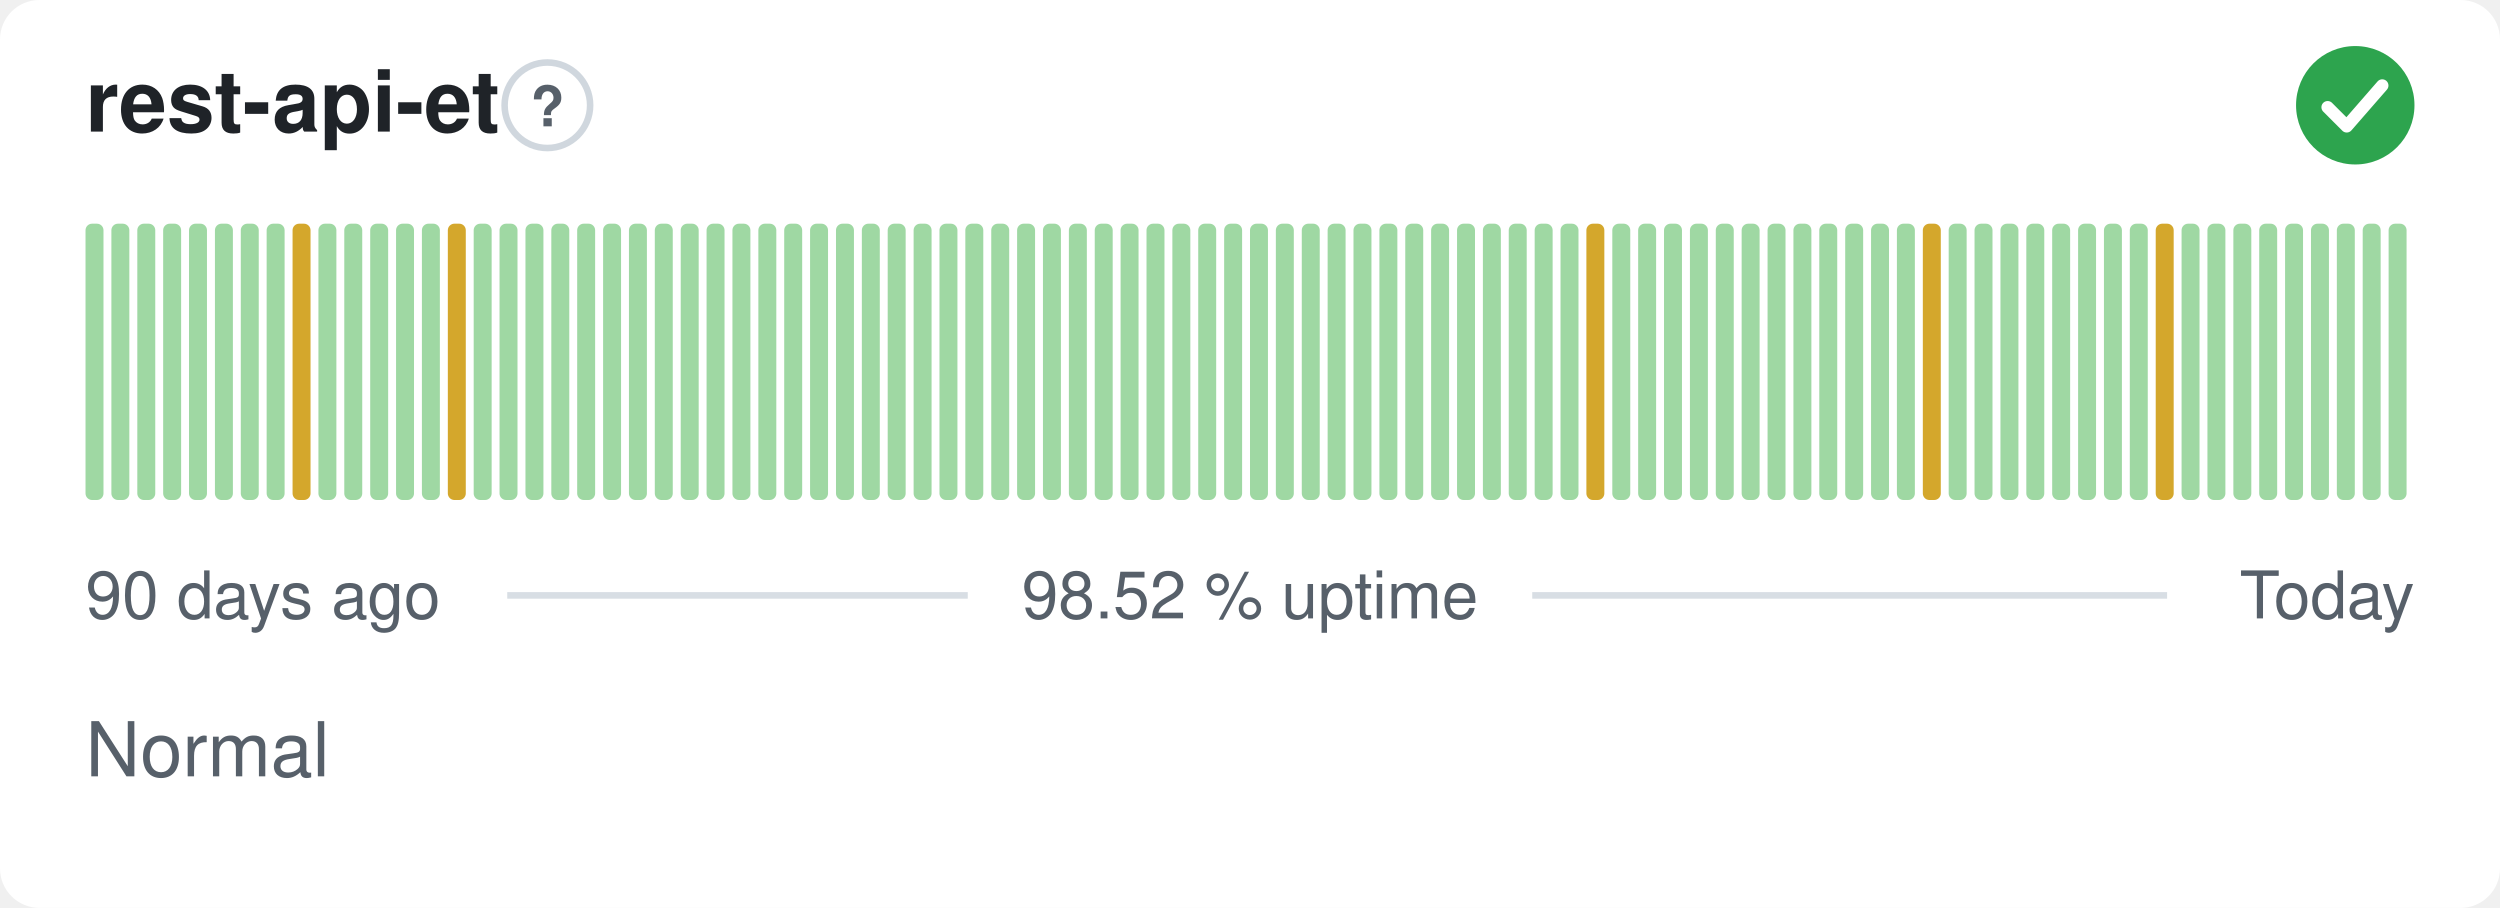
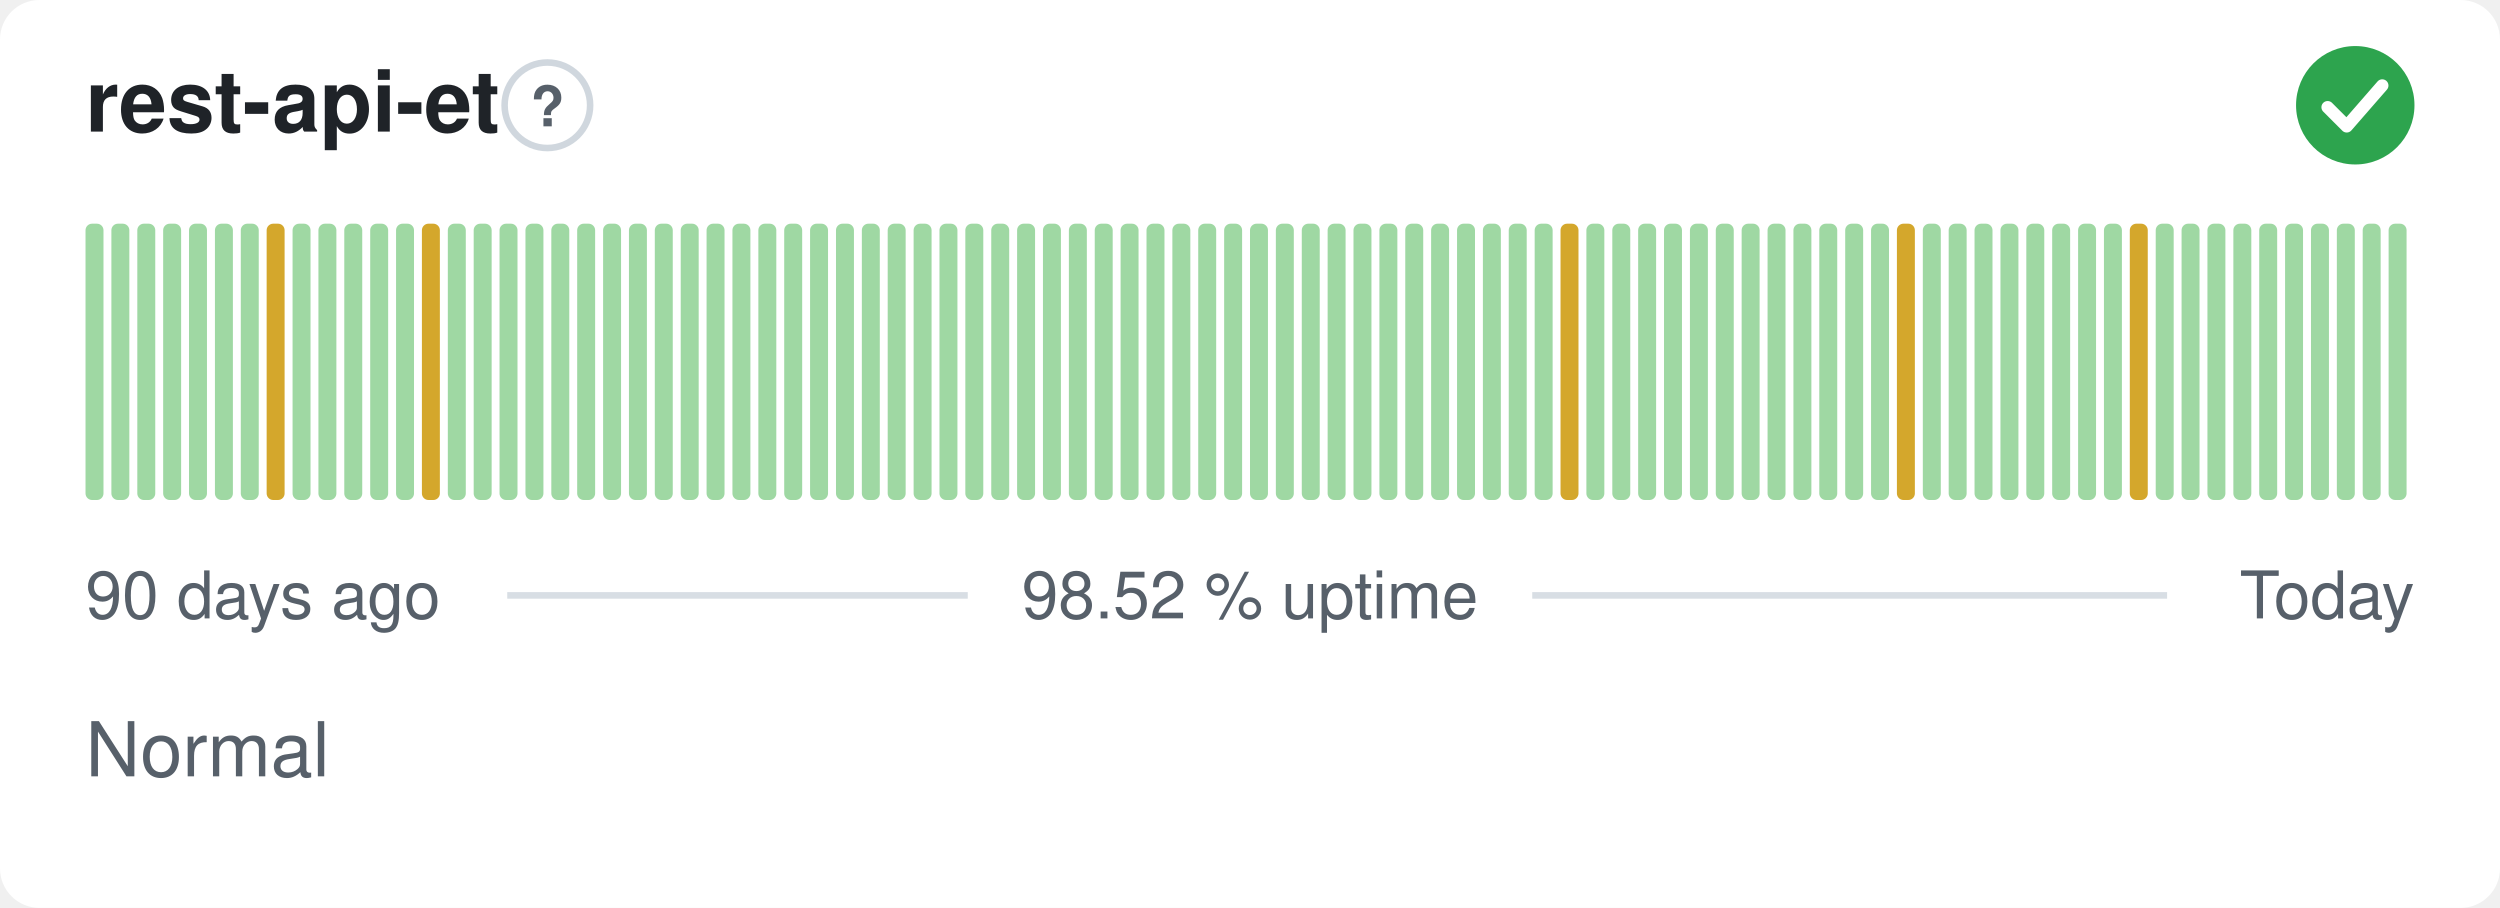
<svg xmlns="http://www.w3.org/2000/svg" width="380" height="138" viewBox="0 0 380 138" role="img" aria-label="rest-api-et: Normal, 98.52 % uptime over the last 90 days" font-family="-apple-system,BlinkMacSystemFont,'Segoe UI',Helvetica,Arial,sans-serif">
  <style>
    @media (prefers-color-scheme: dark) {
      .bg { fill: #0d1117 }
      .title { fill: #e6edf3 }
      .muted { fill: #8b949e }
      .hint { stroke: #30363d }
      .rule { stroke: #30363d }
      .nodata { fill: #21262d }
    }
  </style>
  <rect class="bg" width="380" height="138" rx="6" fill="#ffffff" />
  <text class="title" x="13" y="20" font-size="13" font-weight="600" fill="#1f2328">rest-api-et</text>
  <circle class="hint" cx="83.2" cy="16" r="6.5" fill="none" stroke="#d0d7de" stroke-width="1" />
  <text class="muted" x="83.2" y="19.2" text-anchor="middle" font-size="8.5" font-weight="700" fill="#57606a">?</text>
  <circle cx="358" cy="16" r="9" fill="#2da44e" />
  <path d="M353.80 16.30l2.90 2.90 5.40 -6.20" fill="none" stroke="#fff" stroke-width="1.89" stroke-linecap="round" stroke-linejoin="round" />
  <rect x="13.00" y="34.00" width="2.73" height="42.00" rx="1" fill="#9fd8a3" />
  <rect x="16.93" y="34.00" width="2.73" height="42.00" rx="1" fill="#9fd8a3" />
  <rect x="20.87" y="34.00" width="2.73" height="42.00" rx="1" fill="#9fd8a3" />
  <rect x="24.80" y="34.00" width="2.73" height="42.00" rx="1" fill="#9fd8a3" />
  <rect x="28.73" y="34.00" width="2.73" height="42.00" rx="1" fill="#9fd8a3" />
  <rect x="32.67" y="34.00" width="2.73" height="42.00" rx="1" fill="#9fd8a3" />
  <rect x="36.60" y="34.00" width="2.73" height="42.00" rx="1" fill="#9fd8a3" />
-   <rect x="40.53" y="34.00" width="2.73" height="42.00" rx="1" fill="#9fd8a3" />
-   <rect x="44.47" y="34.00" width="2.73" height="42.00" rx="1" fill="#d4a72c" />
+   <rect x="40.53" y="34.00" width="2.73" height="42.00" rx="1" fill="#d4a72c" />
+   <rect x="44.47" y="34.00" width="2.73" height="42.00" rx="1" fill="#9fd8a3" />
  <rect x="48.40" y="34.00" width="2.73" height="42.00" rx="1" fill="#9fd8a3" />
  <rect x="52.33" y="34.00" width="2.73" height="42.00" rx="1" fill="#9fd8a3" />
  <rect x="56.27" y="34.00" width="2.73" height="42.00" rx="1" fill="#9fd8a3" />
  <rect x="60.20" y="34.00" width="2.73" height="42.00" rx="1" fill="#9fd8a3" />
-   <rect x="64.13" y="34.00" width="2.73" height="42.00" rx="1" fill="#9fd8a3" />
-   <rect x="68.07" y="34.00" width="2.73" height="42.00" rx="1" fill="#d4a72c" />
+   <rect x="64.13" y="34.00" width="2.73" height="42.00" rx="1" fill="#d4a72c" />
+   <rect x="68.07" y="34.00" width="2.73" height="42.00" rx="1" fill="#9fd8a3" />
  <rect x="72.00" y="34.00" width="2.73" height="42.00" rx="1" fill="#9fd8a3" />
  <rect x="75.93" y="34.00" width="2.73" height="42.00" rx="1" fill="#9fd8a3" />
  <rect x="79.87" y="34.00" width="2.73" height="42.00" rx="1" fill="#9fd8a3" />
  <rect x="83.80" y="34.00" width="2.73" height="42.00" rx="1" fill="#9fd8a3" />
  <rect x="87.73" y="34.00" width="2.73" height="42.00" rx="1" fill="#9fd8a3" />
  <rect x="91.67" y="34.00" width="2.73" height="42.00" rx="1" fill="#9fd8a3" />
  <rect x="95.60" y="34.00" width="2.73" height="42.00" rx="1" fill="#9fd8a3" />
  <rect x="99.53" y="34.00" width="2.73" height="42.00" rx="1" fill="#9fd8a3" />
  <rect x="103.47" y="34.00" width="2.73" height="42.00" rx="1" fill="#9fd8a3" />
  <rect x="107.40" y="34.00" width="2.73" height="42.00" rx="1" fill="#9fd8a3" />
  <rect x="111.33" y="34.00" width="2.73" height="42.00" rx="1" fill="#9fd8a3" />
  <rect x="115.27" y="34.00" width="2.73" height="42.00" rx="1" fill="#9fd8a3" />
  <rect x="119.20" y="34.00" width="2.73" height="42.00" rx="1" fill="#9fd8a3" />
  <rect x="123.13" y="34.00" width="2.73" height="42.00" rx="1" fill="#9fd8a3" />
  <rect x="127.07" y="34.00" width="2.73" height="42.00" rx="1" fill="#9fd8a3" />
  <rect x="131.00" y="34.00" width="2.73" height="42.00" rx="1" fill="#9fd8a3" />
  <rect x="134.93" y="34.00" width="2.73" height="42.00" rx="1" fill="#9fd8a3" />
  <rect x="138.87" y="34.00" width="2.73" height="42.00" rx="1" fill="#9fd8a3" />
  <rect x="142.80" y="34.00" width="2.73" height="42.00" rx="1" fill="#9fd8a3" />
  <rect x="146.73" y="34.00" width="2.73" height="42.00" rx="1" fill="#9fd8a3" />
  <rect x="150.67" y="34.00" width="2.73" height="42.00" rx="1" fill="#9fd8a3" />
  <rect x="154.60" y="34.00" width="2.73" height="42.00" rx="1" fill="#9fd8a3" />
  <rect x="158.53" y="34.00" width="2.73" height="42.00" rx="1" fill="#9fd8a3" />
  <rect x="162.47" y="34.00" width="2.73" height="42.00" rx="1" fill="#9fd8a3" />
  <rect x="166.40" y="34.00" width="2.73" height="42.00" rx="1" fill="#9fd8a3" />
  <rect x="170.33" y="34.00" width="2.73" height="42.00" rx="1" fill="#9fd8a3" />
  <rect x="174.27" y="34.00" width="2.73" height="42.00" rx="1" fill="#9fd8a3" />
  <rect x="178.20" y="34.00" width="2.73" height="42.00" rx="1" fill="#9fd8a3" />
  <rect x="182.13" y="34.00" width="2.73" height="42.00" rx="1" fill="#9fd8a3" />
  <rect x="186.07" y="34.00" width="2.73" height="42.00" rx="1" fill="#9fd8a3" />
  <rect x="190.00" y="34.00" width="2.73" height="42.00" rx="1" fill="#9fd8a3" />
  <rect x="193.93" y="34.00" width="2.73" height="42.00" rx="1" fill="#9fd8a3" />
  <rect x="197.87" y="34.00" width="2.73" height="42.00" rx="1" fill="#9fd8a3" />
  <rect x="201.80" y="34.00" width="2.73" height="42.00" rx="1" fill="#9fd8a3" />
  <rect x="205.73" y="34.00" width="2.73" height="42.00" rx="1" fill="#9fd8a3" />
  <rect x="209.67" y="34.00" width="2.73" height="42.00" rx="1" fill="#9fd8a3" />
  <rect x="213.60" y="34.00" width="2.73" height="42.00" rx="1" fill="#9fd8a3" />
  <rect x="217.53" y="34.00" width="2.73" height="42.00" rx="1" fill="#9fd8a3" />
  <rect x="221.47" y="34.00" width="2.73" height="42.00" rx="1" fill="#9fd8a3" />
  <rect x="225.40" y="34.00" width="2.73" height="42.00" rx="1" fill="#9fd8a3" />
  <rect x="229.33" y="34.00" width="2.73" height="42.00" rx="1" fill="#9fd8a3" />
  <rect x="233.27" y="34.00" width="2.73" height="42.00" rx="1" fill="#9fd8a3" />
-   <rect x="237.20" y="34.00" width="2.73" height="42.00" rx="1" fill="#9fd8a3" />
-   <rect x="241.13" y="34.00" width="2.73" height="42.00" rx="1" fill="#d4a72c" />
+   <rect x="237.20" y="34.00" width="2.73" height="42.00" rx="1" fill="#d4a72c" />
+   <rect x="241.13" y="34.00" width="2.73" height="42.00" rx="1" fill="#9fd8a3" />
  <rect x="245.07" y="34.00" width="2.73" height="42.00" rx="1" fill="#9fd8a3" />
  <rect x="249.00" y="34.00" width="2.73" height="42.00" rx="1" fill="#9fd8a3" />
  <rect x="252.93" y="34.00" width="2.73" height="42.00" rx="1" fill="#9fd8a3" />
  <rect x="256.87" y="34.00" width="2.73" height="42.00" rx="1" fill="#9fd8a3" />
  <rect x="260.80" y="34.00" width="2.73" height="42.00" rx="1" fill="#9fd8a3" />
  <rect x="264.73" y="34.00" width="2.73" height="42.00" rx="1" fill="#9fd8a3" />
  <rect x="268.67" y="34.00" width="2.73" height="42.00" rx="1" fill="#9fd8a3" />
  <rect x="272.60" y="34.00" width="2.73" height="42.00" rx="1" fill="#9fd8a3" />
  <rect x="276.53" y="34.00" width="2.73" height="42.00" rx="1" fill="#9fd8a3" />
  <rect x="280.47" y="34.00" width="2.73" height="42.00" rx="1" fill="#9fd8a3" />
  <rect x="284.40" y="34.00" width="2.73" height="42.00" rx="1" fill="#9fd8a3" />
-   <rect x="288.33" y="34.00" width="2.73" height="42.00" rx="1" fill="#9fd8a3" />
-   <rect x="292.27" y="34.00" width="2.73" height="42.00" rx="1" fill="#d4a72c" />
+   <rect x="288.33" y="34.00" width="2.73" height="42.00" rx="1" fill="#d4a72c" />
+   <rect x="292.27" y="34.00" width="2.73" height="42.00" rx="1" fill="#9fd8a3" />
  <rect x="296.20" y="34.00" width="2.73" height="42.00" rx="1" fill="#9fd8a3" />
  <rect x="300.13" y="34.00" width="2.73" height="42.00" rx="1" fill="#9fd8a3" />
  <rect x="304.07" y="34.00" width="2.73" height="42.00" rx="1" fill="#9fd8a3" />
  <rect x="308.00" y="34.00" width="2.73" height="42.00" rx="1" fill="#9fd8a3" />
  <rect x="311.93" y="34.00" width="2.73" height="42.00" rx="1" fill="#9fd8a3" />
  <rect x="315.87" y="34.00" width="2.73" height="42.00" rx="1" fill="#9fd8a3" />
  <rect x="319.80" y="34.00" width="2.73" height="42.00" rx="1" fill="#9fd8a3" />
-   <rect x="323.73" y="34.00" width="2.73" height="42.00" rx="1" fill="#9fd8a3" />
-   <rect x="327.67" y="34.00" width="2.73" height="42.00" rx="1" fill="#d4a72c" />
+   <rect x="323.73" y="34.00" width="2.73" height="42.00" rx="1" fill="#d4a72c" />
+   <rect x="327.67" y="34.00" width="2.73" height="42.00" rx="1" fill="#9fd8a3" />
  <rect x="331.60" y="34.00" width="2.73" height="42.00" rx="1" fill="#9fd8a3" />
  <rect x="335.53" y="34.00" width="2.73" height="42.00" rx="1" fill="#9fd8a3" />
  <rect x="339.47" y="34.00" width="2.73" height="42.00" rx="1" fill="#9fd8a3" />
  <rect x="343.40" y="34.00" width="2.73" height="42.00" rx="1" fill="#9fd8a3" />
  <rect x="347.33" y="34.00" width="2.73" height="42.00" rx="1" fill="#9fd8a3" />
  <rect x="351.27" y="34.00" width="2.73" height="42.00" rx="1" fill="#9fd8a3" />
  <rect x="355.20" y="34.00" width="2.73" height="42.00" rx="1" fill="#9fd8a3" />
  <rect x="359.13" y="34.00" width="2.73" height="42.00" rx="1" fill="#9fd8a3" />
  <rect x="363.07" y="34.00" width="2.73" height="42.00" rx="1" fill="#9fd8a3" />
  <text class="muted" x="13" y="94" font-size="10" fill="#57606a">90 days ago</text>
  <text class="muted" x="190" y="94" text-anchor="middle" font-size="10" fill="#57606a">98.52 % uptime</text>
  <text class="muted" x="367" y="94" text-anchor="end" font-size="10" fill="#57606a">Today</text>
  <line class="rule" x1="77.1" y1="90.5" x2="147.1" y2="90.5" stroke="#d8dee4" stroke-width="1" />
  <line class="rule" x1="232.9" y1="90.5" x2="329.4" y2="90.5" stroke="#d8dee4" stroke-width="1" />
  <text class="muted" x="13" y="118" font-size="11.5" fill="#57606a">Normal</text>
</svg>
